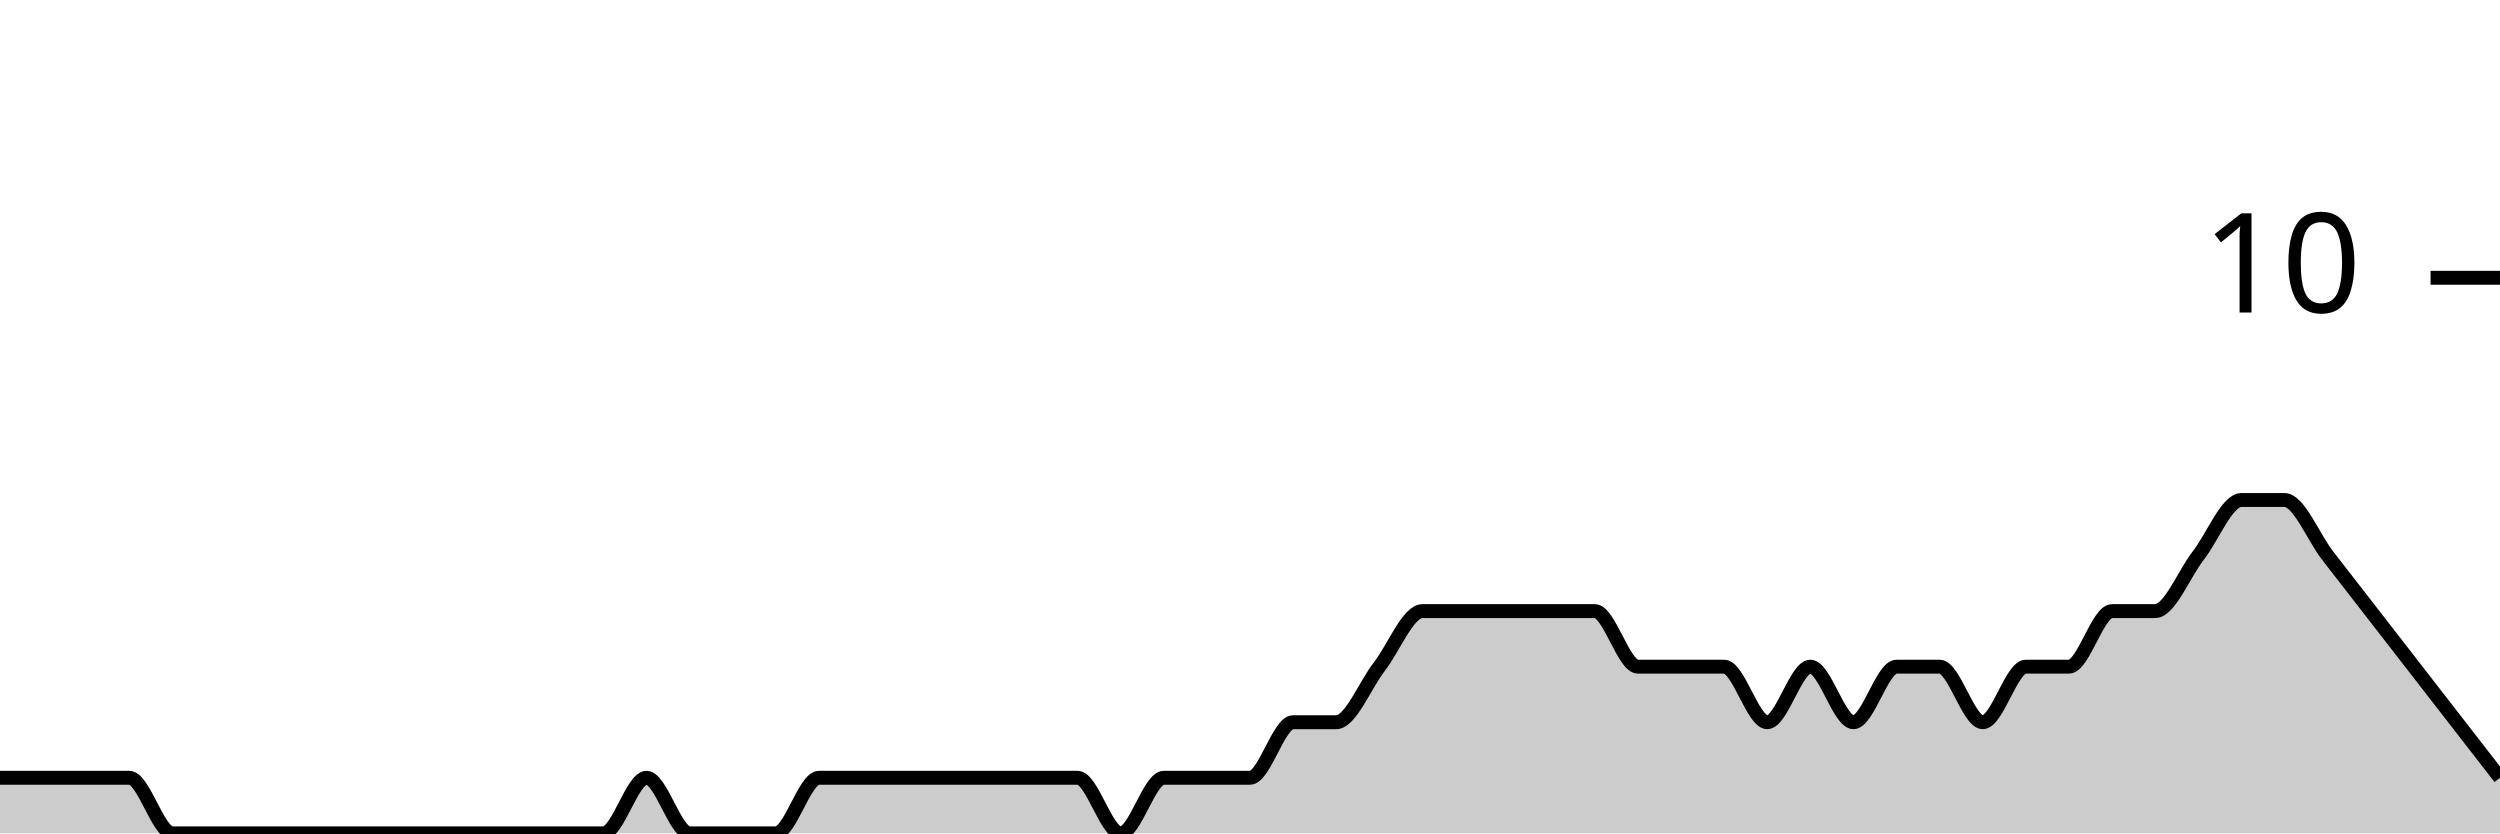
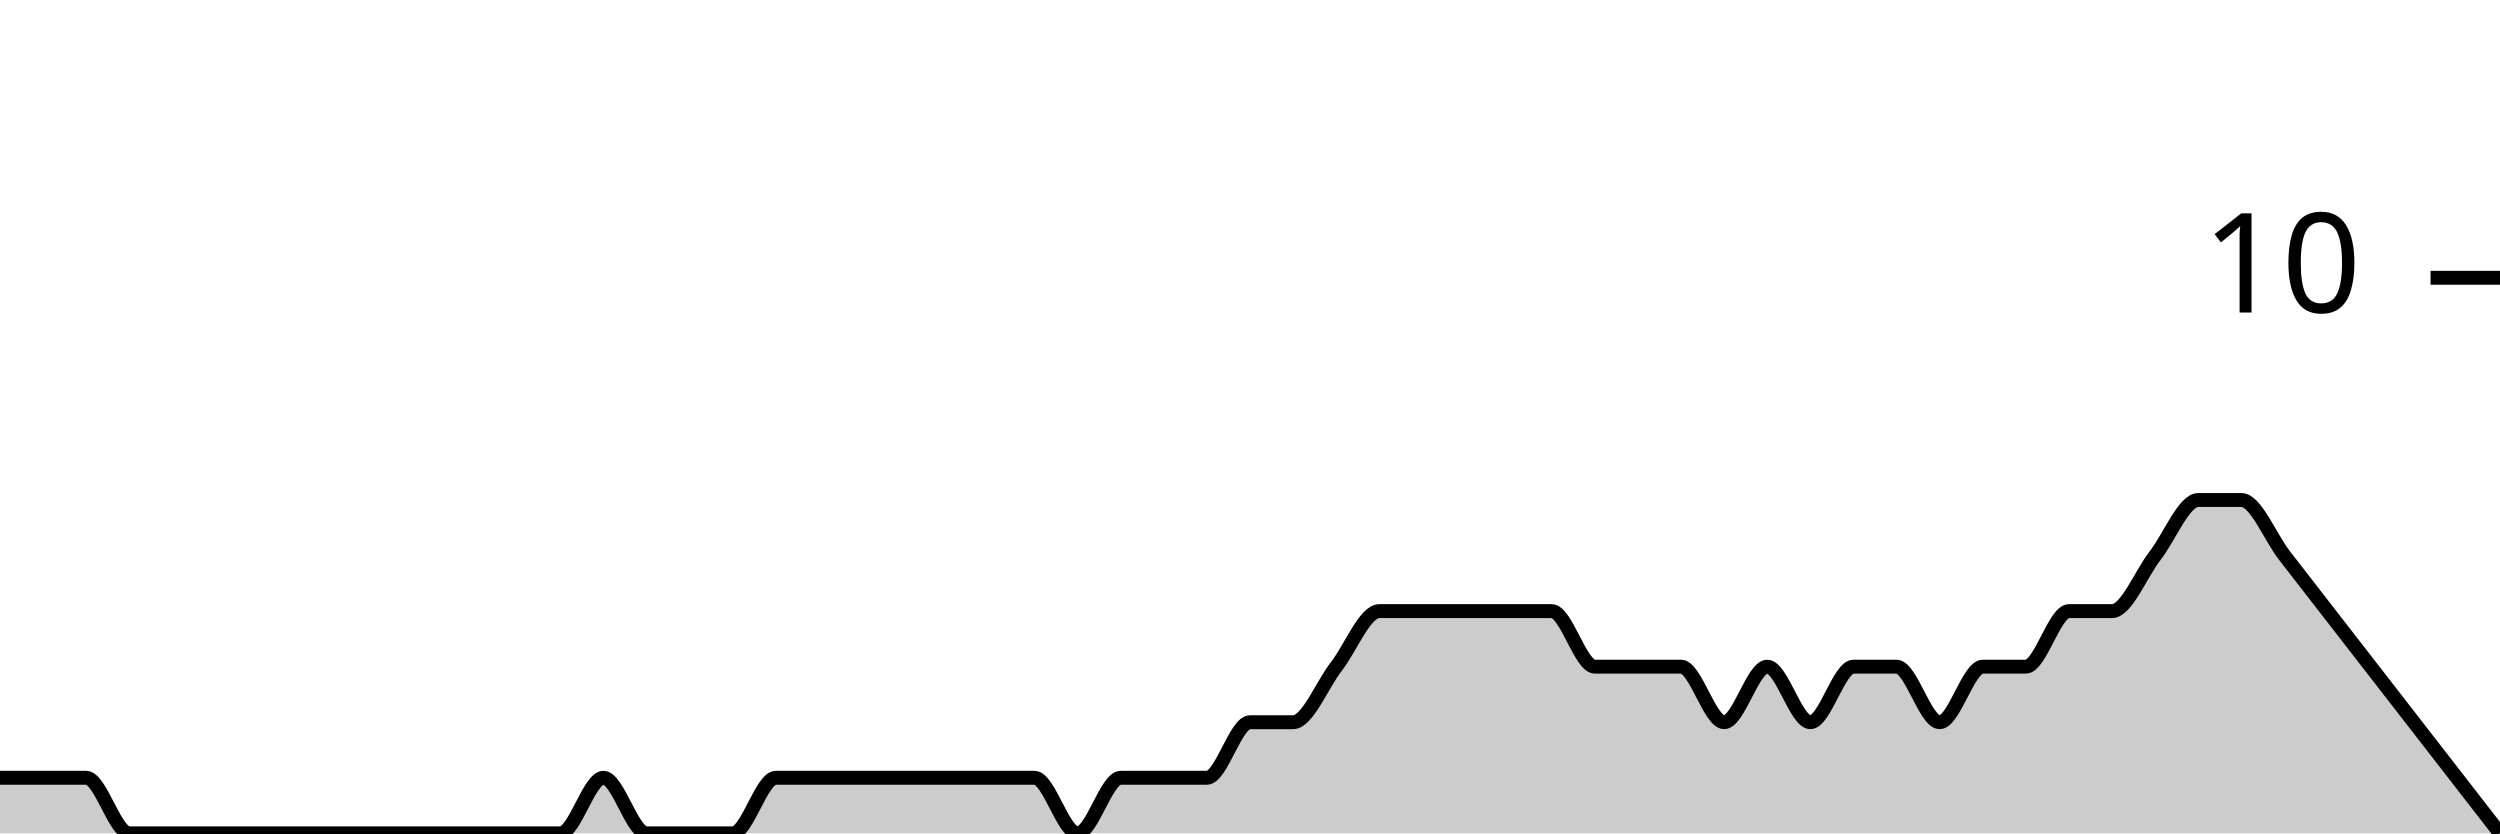
<svg xmlns="http://www.w3.org/2000/svg" viewBox="0 0 180 60">
  <g transform="translate(0,20)">
-     <path class="area" fill="rgba(0, 0, 0, 0.2)" d="M0,36C1.034,36,2.069,36,3.103,36C4.138,36,5.172,36,6.207,36C7.241,36,8.276,36,9.31,36C10.345,36,11.379,40,12.414,40C13.448,40,14.483,40,15.517,40C16.552,40,17.586,40,18.621,40C19.655,40,20.69,40,21.724,40C22.759,40,23.793,40,24.828,40C25.862,40,26.897,40,27.931,40C28.966,40,30,40,31.034,40C32.069,40,33.103,40,34.138,40C35.172,40,36.207,40,37.241,40C38.276,40,39.31,40,40.345,40C41.379,40,42.414,40,43.448,40C44.483,40,45.517,36,46.552,36C47.586,36,48.621,40,49.655,40C50.69,40,51.724,40,52.759,40C53.793,40,54.828,40,55.862,40C56.897,40,57.931,36,58.966,36C60,36,61.034,36,62.069,36C63.103,36,64.138,36,65.172,36C66.207,36,67.241,36,68.276,36C69.31,36,70.345,36,71.379,36C72.414,36,73.448,36,74.483,36C75.517,36,76.552,36,77.586,36C78.621,36,79.655,40,80.69,40C81.724,40,82.759,36,83.793,36C84.828,36,85.862,36,86.897,36C87.931,36,88.966,36,90,36C91.034,36,92.069,32,93.103,32C94.138,32,95.172,32,96.207,32C97.241,32,98.276,29.333,99.31,28C100.345,26.667,101.379,24,102.414,24C103.448,24,104.483,24,105.517,24C106.552,24,107.586,24,108.621,24C109.655,24,110.69,24,111.724,24C112.759,24,113.793,24,114.828,24C115.862,24,116.897,28,117.931,28C118.966,28,120,28,121.034,28C122.069,28,123.103,28,124.138,28C125.172,28,126.207,32,127.241,32C128.276,32,129.31,28,130.345,28C131.379,28,132.414,32,133.448,32C134.483,32,135.517,28,136.552,28C137.586,28,138.621,28,139.655,28C140.69,28,141.724,32,142.759,32C143.793,32,144.828,28,145.862,28C146.897,28,147.931,28,148.966,28C150,28,151.034,24,152.069,24C153.103,24,154.138,24,155.172,24C156.207,24,157.241,21.333,158.276,20C159.31,18.667,160.345,16,161.379,16C162.414,16,163.448,16,164.483,16C165.517,16,166.552,18.667,167.586,20C168.621,21.333,169.655,22.667,170.69,24C171.724,25.333,172.759,26.667,173.793,28C174.828,29.333,175.862,30.667,176.897,32C177.931,33.333,178.966,34.667,180,36L180,40C178.966,40,177.931,40,176.897,40C175.862,40,174.828,40,173.793,40C172.759,40,171.724,40,170.69,40C169.655,40,168.621,40,167.586,40C166.552,40,165.517,40,164.483,40C163.448,40,162.414,40,161.379,40C160.345,40,159.31,40,158.276,40C157.241,40,156.207,40,155.172,40C154.138,40,153.103,40,152.069,40C151.034,40,150,40,148.966,40C147.931,40,146.897,40,145.862,40C144.828,40,143.793,40,142.759,40C141.724,40,140.69,40,139.655,40C138.621,40,137.586,40,136.552,40C135.517,40,134.483,40,133.448,40C132.414,40,131.379,40,130.345,40C129.31,40,128.276,40,127.241,40C126.207,40,125.172,40,124.138,40C123.103,40,122.069,40,121.034,40C120,40,118.966,40,117.931,40C116.897,40,115.862,40,114.828,40C113.793,40,112.759,40,111.724,40C110.69,40,109.655,40,108.621,40C107.586,40,106.552,40,105.517,40C104.483,40,103.448,40,102.414,40C101.379,40,100.345,40,99.31,40C98.276,40,97.241,40,96.207,40C95.172,40,94.138,40,93.103,40C92.069,40,91.034,40,90,40C88.966,40,87.931,40,86.897,40C85.862,40,84.828,40,83.793,40C82.759,40,81.724,40,80.69,40C79.655,40,78.621,40,77.586,40C76.552,40,75.517,40,74.483,40C73.448,40,72.414,40,71.379,40C70.345,40,69.31,40,68.276,40C67.241,40,66.207,40,65.172,40C64.138,40,63.103,40,62.069,40C61.034,40,60,40,58.966,40C57.931,40,56.897,40,55.862,40C54.828,40,53.793,40,52.759,40C51.724,40,50.69,40,49.655,40C48.621,40,47.586,40,46.552,40C45.517,40,44.483,40,43.448,40C42.414,40,41.379,40,40.345,40C39.31,40,38.276,40,37.241,40C36.207,40,35.172,40,34.138,40C33.103,40,32.069,40,31.034,40C30,40,28.966,40,27.931,40C26.897,40,25.862,40,24.828,40C23.793,40,22.759,40,21.724,40C20.69,40,19.655,40,18.621,40C17.586,40,16.552,40,15.517,40C14.483,40,13.448,40,12.414,40C11.379,40,10.345,40,9.31,40C8.276,40,7.241,40,6.207,40C5.172,40,4.138,40,3.103,40C2.069,40,1.034,40,0,40Z" />
-     <path class="line" stroke="black" fill="none" d="M0,36C1.034,36,2.069,36,3.103,36C4.138,36,5.172,36,6.207,36C7.241,36,8.276,36,9.31,36C10.345,36,11.379,40,12.414,40C13.448,40,14.483,40,15.517,40C16.552,40,17.586,40,18.621,40C19.655,40,20.69,40,21.724,40C22.759,40,23.793,40,24.828,40C25.862,40,26.897,40,27.931,40C28.966,40,30,40,31.034,40C32.069,40,33.103,40,34.138,40C35.172,40,36.207,40,37.241,40C38.276,40,39.31,40,40.345,40C41.379,40,42.414,40,43.448,40C44.483,40,45.517,36,46.552,36C47.586,36,48.621,40,49.655,40C50.69,40,51.724,40,52.759,40C53.793,40,54.828,40,55.862,40C56.897,40,57.931,36,58.966,36C60,36,61.034,36,62.069,36C63.103,36,64.138,36,65.172,36C66.207,36,67.241,36,68.276,36C69.31,36,70.345,36,71.379,36C72.414,36,73.448,36,74.483,36C75.517,36,76.552,36,77.586,36C78.621,36,79.655,40,80.69,40C81.724,40,82.759,36,83.793,36C84.828,36,85.862,36,86.897,36C87.931,36,88.966,36,90,36C91.034,36,92.069,32,93.103,32C94.138,32,95.172,32,96.207,32C97.241,32,98.276,29.333,99.31,28C100.345,26.667,101.379,24,102.414,24C103.448,24,104.483,24,105.517,24C106.552,24,107.586,24,108.621,24C109.655,24,110.69,24,111.724,24C112.759,24,113.793,24,114.828,24C115.862,24,116.897,28,117.931,28C118.966,28,120,28,121.034,28C122.069,28,123.103,28,124.138,28C125.172,28,126.207,32,127.241,32C128.276,32,129.31,28,130.345,28C131.379,28,132.414,32,133.448,32C134.483,32,135.517,28,136.552,28C137.586,28,138.621,28,139.655,28C140.69,28,141.724,32,142.759,32C143.793,32,144.828,28,145.862,28C146.897,28,147.931,28,148.966,28C150,28,151.034,24,152.069,24C153.103,24,154.138,24,155.172,24C156.207,24,157.241,21.333,158.276,20C159.31,18.667,160.345,16,161.379,16C162.414,16,163.448,16,164.483,16C165.517,16,166.552,18.667,167.586,20C168.621,21.333,169.655,22.667,170.69,24C171.724,25.333,172.759,26.667,173.793,28C174.828,29.333,175.862,30.667,176.897,32C177.931,33.333,178.966,34.667,180,36" />
+     <path class="area" fill="rgba(0, 0, 0, 0.2)" d="M0,36C1.034,36,2.069,36,3.103,36C4.138,36,5.172,36,6.207,36C7.241,36,8.276,40,9.31,40C10.345,40,11.379,40,12.414,40C13.448,40,14.483,40,15.517,40C16.552,40,17.586,40,18.621,40C19.655,40,20.69,40,21.724,40C22.759,40,23.793,40,24.828,40C25.862,40,26.897,40,27.931,40C28.966,40,30,40,31.034,40C32.069,40,33.103,40,34.138,40C35.172,40,36.207,40,37.241,40C38.276,40,39.31,40,40.345,40C41.379,40,42.414,36,43.448,36C44.483,36,45.517,40,46.552,40C47.586,40,48.621,40,49.655,40C50.69,40,51.724,40,52.759,40C53.793,40,54.828,36,55.862,36C56.897,36,57.931,36,58.966,36C60,36,61.034,36,62.069,36C63.103,36,64.138,36,65.172,36C66.207,36,67.241,36,68.276,36C69.31,36,70.345,36,71.379,36C72.414,36,73.448,36,74.483,36C75.517,36,76.552,40,77.586,40C78.621,40,79.655,36,80.69,36C81.724,36,82.759,36,83.793,36C84.828,36,85.862,36,86.897,36C87.931,36,88.966,32,90,32C91.034,32,92.069,32,93.103,32C94.138,32,95.172,29.333,96.207,28C97.241,26.667,98.276,24,99.31,24C100.345,24,101.379,24,102.414,24C103.448,24,104.483,24,105.517,24C106.552,24,107.586,24,108.621,24C109.655,24,110.69,24,111.724,24C112.759,24,113.793,28,114.828,28C115.862,28,116.897,28,117.931,28C118.966,28,120,28,121.034,28C122.069,28,123.103,32,124.138,32C125.172,32,126.207,28,127.241,28C128.276,28,129.31,32,130.345,32C131.379,32,132.414,28,133.448,28C134.483,28,135.517,28,136.552,28C137.586,28,138.621,32,139.655,32C140.69,32,141.724,28,142.759,28C143.793,28,144.828,28,145.862,28C146.897,28,147.931,24,148.966,24C150,24,151.034,24,152.069,24C153.103,24,154.138,21.333,155.172,20C156.207,18.667,157.241,16,158.276,16C159.31,16,160.345,16,161.379,16C162.414,16,163.448,18.667,164.483,20C165.517,21.333,166.552,22.667,167.586,24C168.621,25.333,169.655,26.667,170.69,28C171.724,29.333,172.759,30.667,173.793,32C174.828,33.333,175.862,34.667,176.897,36C177.931,37.333,178.966,38.667,180,40L180,40C178.966,40,177.931,40,176.897,40C175.862,40,174.828,40,173.793,40C172.759,40,171.724,40,170.69,40C169.655,40,168.621,40,167.586,40C166.552,40,165.517,40,164.483,40C163.448,40,162.414,40,161.379,40C160.345,40,159.31,40,158.276,40C157.241,40,156.207,40,155.172,40C154.138,40,153.103,40,152.069,40C151.034,40,150,40,148.966,40C147.931,40,146.897,40,145.862,40C144.828,40,143.793,40,142.759,40C141.724,40,140.69,40,139.655,40C138.621,40,137.586,40,136.552,40C135.517,40,134.483,40,133.448,40C132.414,40,131.379,40,130.345,40C129.31,40,128.276,40,127.241,40C126.207,40,125.172,40,124.138,40C123.103,40,122.069,40,121.034,40C120,40,118.966,40,117.931,40C116.897,40,115.862,40,114.828,40C113.793,40,112.759,40,111.724,40C110.69,40,109.655,40,108.621,40C107.586,40,106.552,40,105.517,40C104.483,40,103.448,40,102.414,40C101.379,40,100.345,40,99.31,40C98.276,40,97.241,40,96.207,40C95.172,40,94.138,40,93.103,40C92.069,40,91.034,40,90,40C88.966,40,87.931,40,86.897,40C85.862,40,84.828,40,83.793,40C82.759,40,81.724,40,80.69,40C79.655,40,78.621,40,77.586,40C76.552,40,75.517,40,74.483,40C73.448,40,72.414,40,71.379,40C70.345,40,69.31,40,68.276,40C67.241,40,66.207,40,65.172,40C64.138,40,63.103,40,62.069,40C61.034,40,60,40,58.966,40C57.931,40,56.897,40,55.862,40C54.828,40,53.793,40,52.759,40C51.724,40,50.69,40,49.655,40C48.621,40,47.586,40,46.552,40C45.517,40,44.483,40,43.448,40C42.414,40,41.379,40,40.345,40C39.31,40,38.276,40,37.241,40C36.207,40,35.172,40,34.138,40C33.103,40,32.069,40,31.034,40C30,40,28.966,40,27.931,40C26.897,40,25.862,40,24.828,40C23.793,40,22.759,40,21.724,40C20.69,40,19.655,40,18.621,40C17.586,40,16.552,40,15.517,40C14.483,40,13.448,40,12.414,40C11.379,40,10.345,40,9.31,40C8.276,40,7.241,40,6.207,40C5.172,40,4.138,40,3.103,40C2.069,40,1.034,40,0,40Z" />
+     <path class="line" stroke="black" fill="none" d="M0,36C1.034,36,2.069,36,3.103,36C4.138,36,5.172,36,6.207,36C7.241,36,8.276,40,9.31,40C10.345,40,11.379,40,12.414,40C13.448,40,14.483,40,15.517,40C16.552,40,17.586,40,18.621,40C19.655,40,20.69,40,21.724,40C22.759,40,23.793,40,24.828,40C25.862,40,26.897,40,27.931,40C28.966,40,30,40,31.034,40C32.069,40,33.103,40,34.138,40C35.172,40,36.207,40,37.241,40C38.276,40,39.31,40,40.345,40C41.379,40,42.414,36,43.448,36C44.483,36,45.517,40,46.552,40C47.586,40,48.621,40,49.655,40C50.69,40,51.724,40,52.759,40C53.793,40,54.828,36,55.862,36C56.897,36,57.931,36,58.966,36C60,36,61.034,36,62.069,36C63.103,36,64.138,36,65.172,36C66.207,36,67.241,36,68.276,36C69.31,36,70.345,36,71.379,36C72.414,36,73.448,36,74.483,36C75.517,36,76.552,40,77.586,40C78.621,40,79.655,36,80.69,36C81.724,36,82.759,36,83.793,36C84.828,36,85.862,36,86.897,36C87.931,36,88.966,32,90,32C91.034,32,92.069,32,93.103,32C94.138,32,95.172,29.333,96.207,28C97.241,26.667,98.276,24,99.31,24C100.345,24,101.379,24,102.414,24C103.448,24,104.483,24,105.517,24C106.552,24,107.586,24,108.621,24C109.655,24,110.69,24,111.724,24C112.759,24,113.793,28,114.828,28C115.862,28,116.897,28,117.931,28C118.966,28,120,28,121.034,28C122.069,28,123.103,32,124.138,32C125.172,32,126.207,28,127.241,28C128.276,28,129.31,32,130.345,32C131.379,32,132.414,28,133.448,28C134.483,28,135.517,28,136.552,28C137.586,28,138.621,32,139.655,32C140.69,32,141.724,28,142.759,28C143.793,28,144.828,28,145.862,28C146.897,28,147.931,24,148.966,24C150,24,151.034,24,152.069,24C153.103,24,154.138,21.333,155.172,20C156.207,18.667,157.241,16,158.276,16C159.31,16,160.345,16,161.379,16C162.414,16,163.448,18.667,164.483,20C165.517,21.333,166.552,22.667,167.586,24C168.621,25.333,169.655,26.667,170.69,28C171.724,29.333,172.759,30.667,173.793,32C174.828,33.333,175.862,34.667,176.897,36C177.931,37.333,178.966,38.667,180,40" />
    <path class="axis-ceiling" stroke-width="1" stroke="black" fill="none" d="M175,0L180,0" />
    <text class="axis-ceiling-label" font-family="sans-serif" text-anchor="end" font-size="10px" x="170" y="2.5">10</text>
  </g>
</svg>
